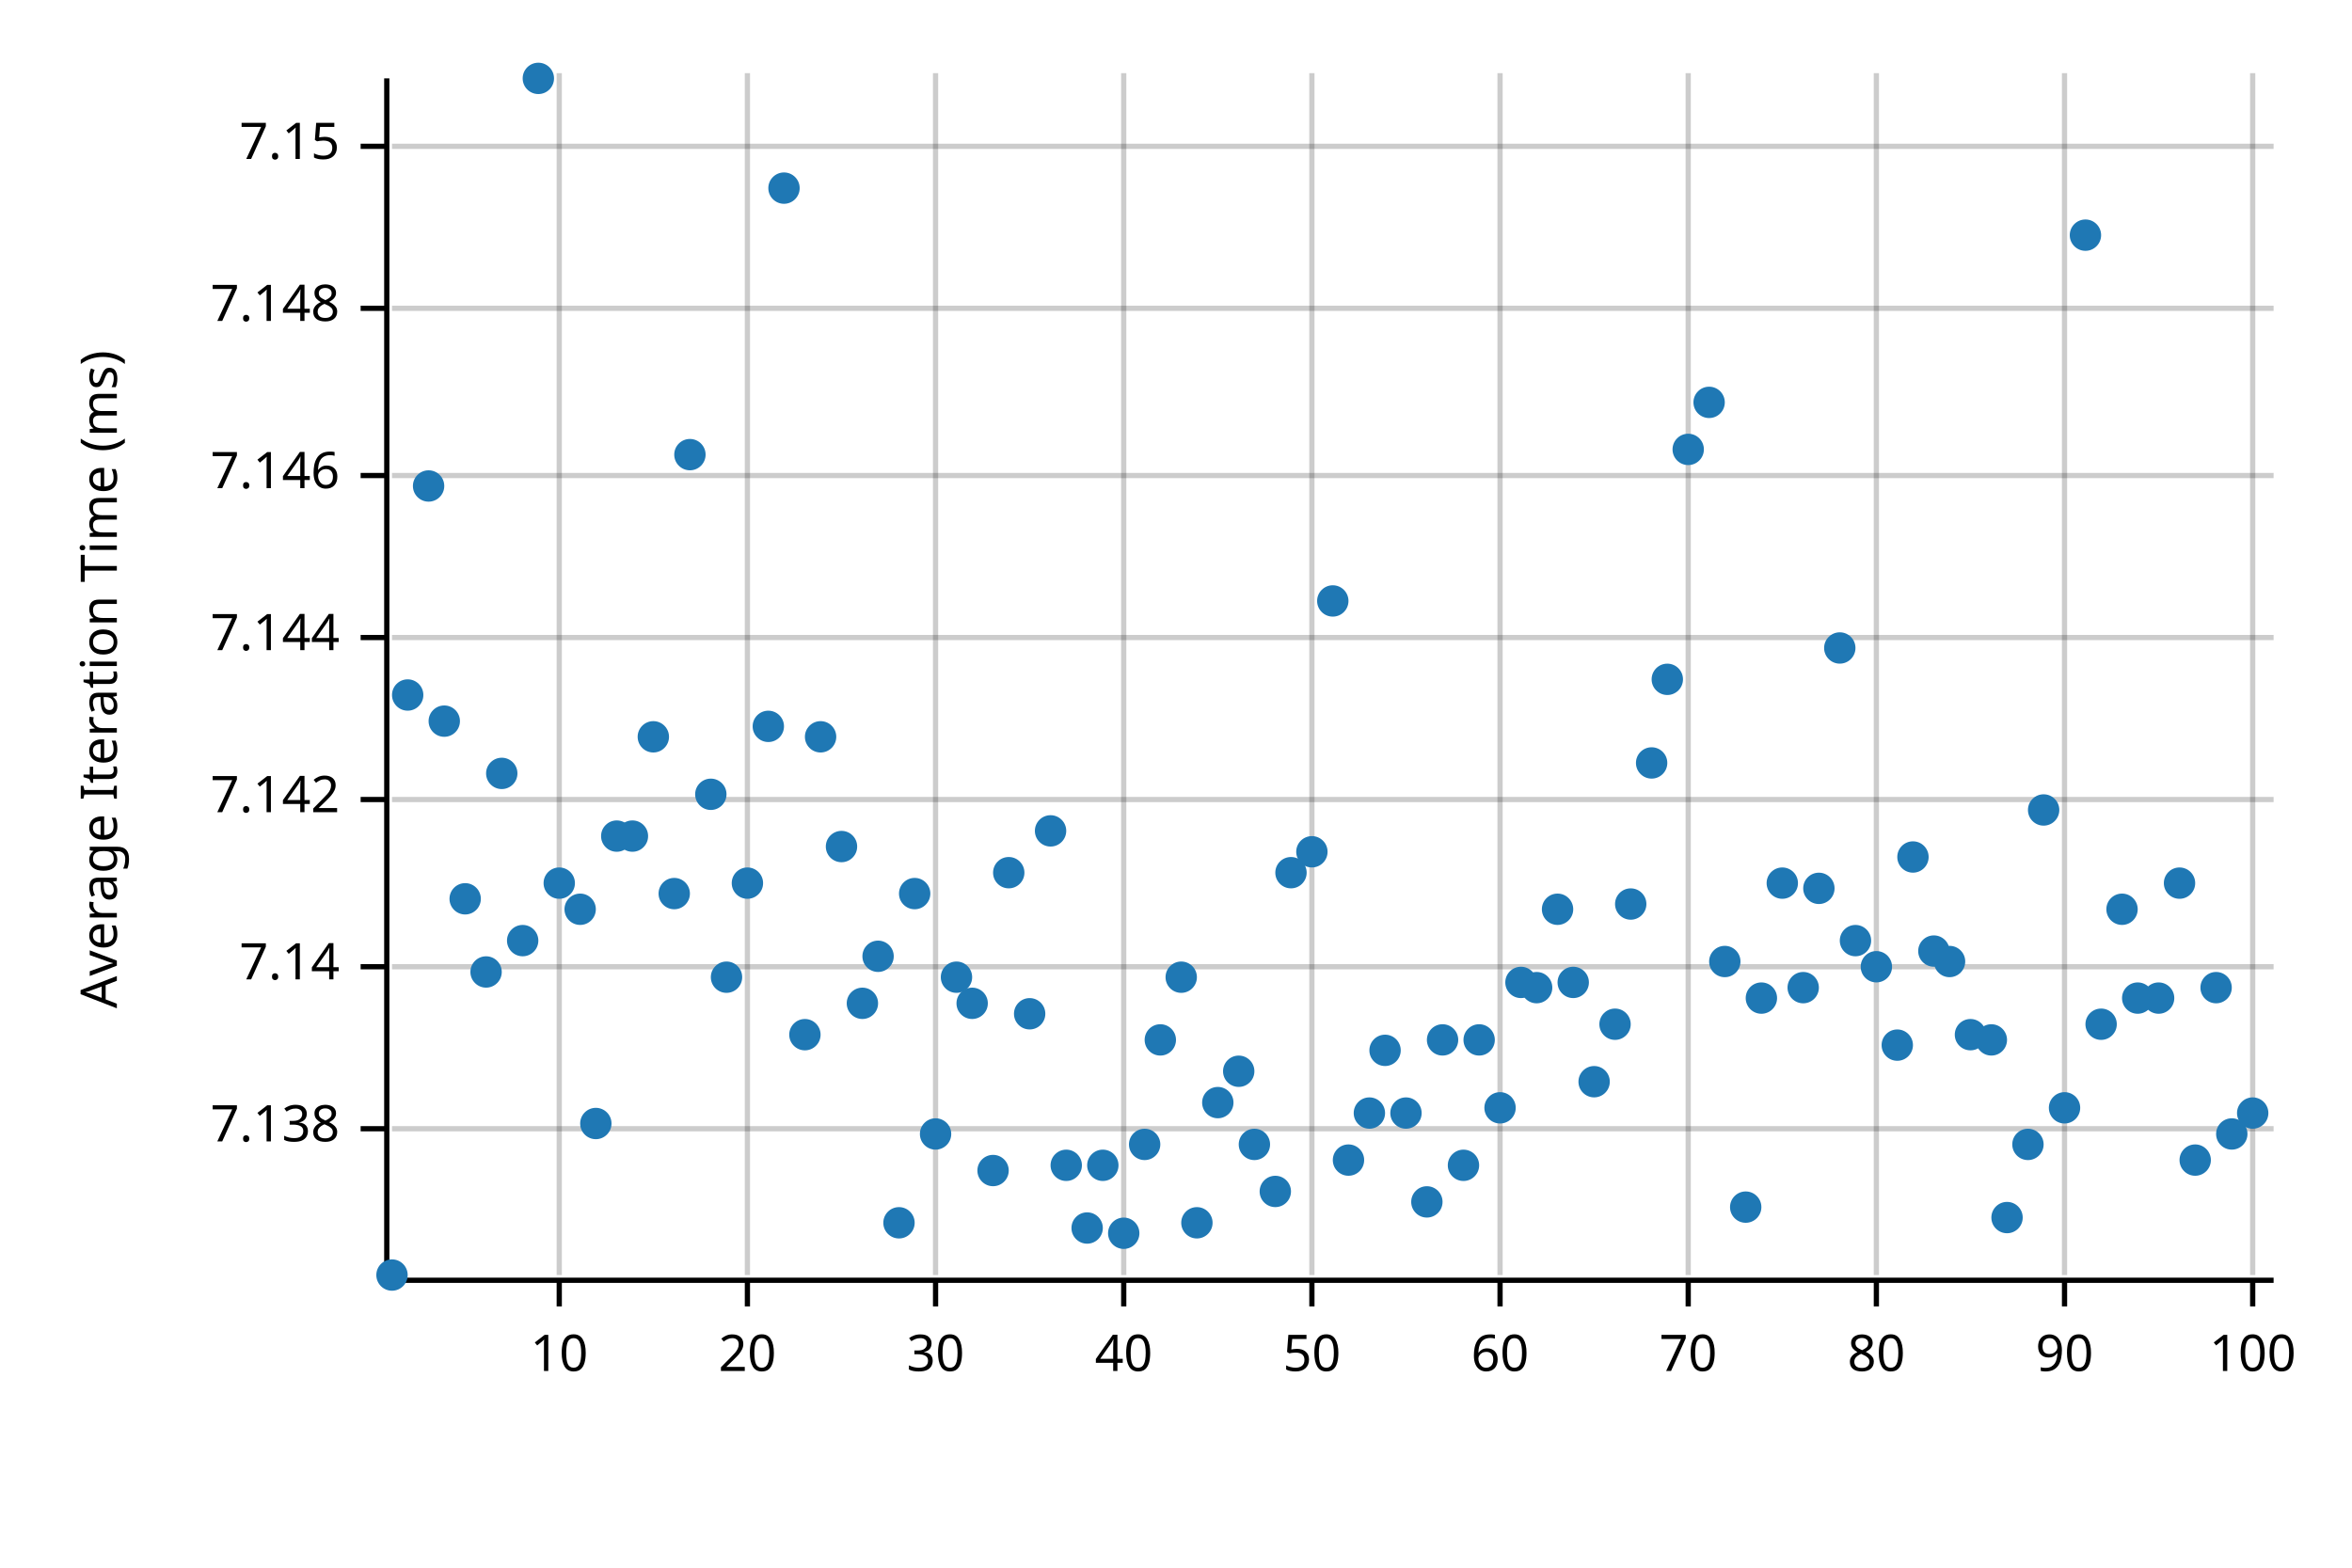
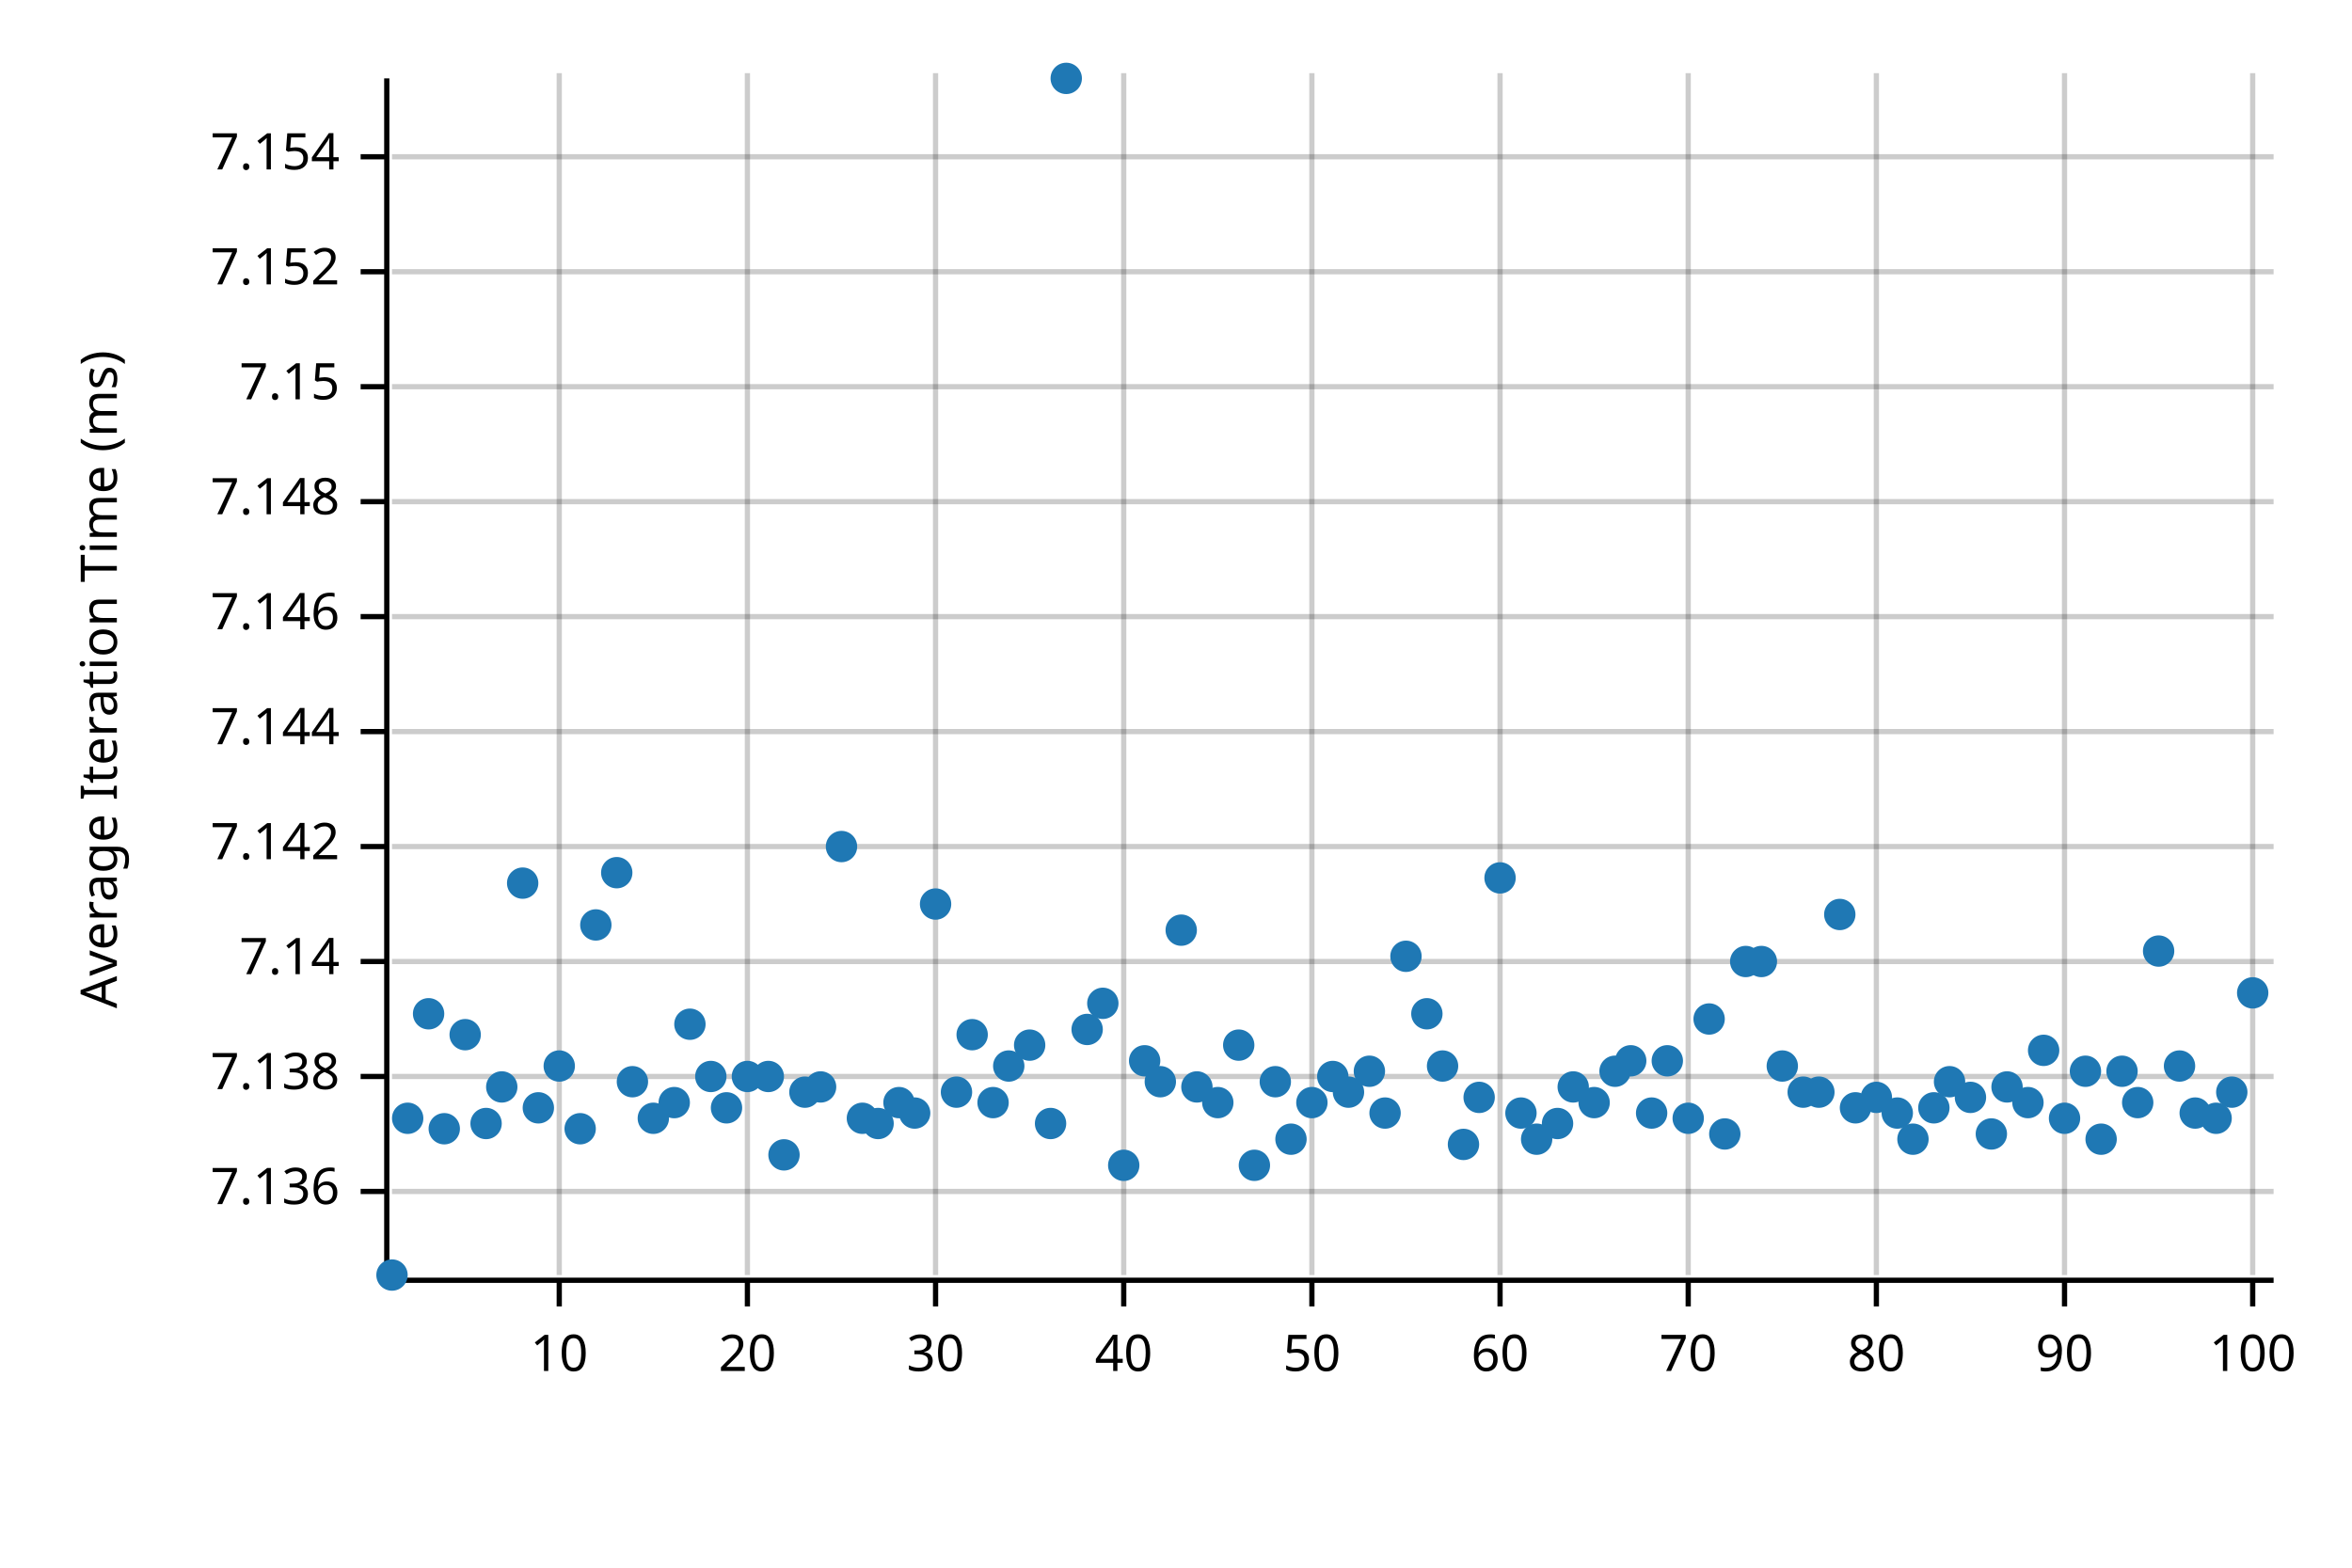
<svg xmlns="http://www.w3.org/2000/svg" width="450" height="300" viewBox="0 0 450 300">
  <text x="15" y="130" dy="0.76em" text-anchor="middle" font-family="sans-serif" font-size="9.677" opacity="1" fill="#000000" transform="rotate(270, 15, 130)">
Average Iteration Time (ms)
</text>
  <line opacity="0.2" stroke="#000000" stroke-width="1" x1="107" y1="244" x2="107" y2="14" />
  <line opacity="0.2" stroke="#000000" stroke-width="1" x1="143" y1="244" x2="143" y2="14" />
  <line opacity="0.2" stroke="#000000" stroke-width="1" x1="179" y1="244" x2="179" y2="14" />
  <line opacity="0.2" stroke="#000000" stroke-width="1" x1="215" y1="244" x2="215" y2="14" />
  <line opacity="0.2" stroke="#000000" stroke-width="1" x1="251" y1="244" x2="251" y2="14" />
  <line opacity="0.2" stroke="#000000" stroke-width="1" x1="287" y1="244" x2="287" y2="14" />
  <line opacity="0.2" stroke="#000000" stroke-width="1" x1="323" y1="244" x2="323" y2="14" />
  <line opacity="0.2" stroke="#000000" stroke-width="1" x1="359" y1="244" x2="359" y2="14" />
  <line opacity="0.2" stroke="#000000" stroke-width="1" x1="395" y1="244" x2="395" y2="14" />
  <line opacity="0.2" stroke="#000000" stroke-width="1" x1="431" y1="244" x2="431" y2="14" />
-   <line opacity="0.2" stroke="#000000" stroke-width="1" x1="75" y1="216" x2="435" y2="216" />
-   <line opacity="0.2" stroke="#000000" stroke-width="1" x1="75" y1="185" x2="435" y2="185" />
-   <line opacity="0.2" stroke="#000000" stroke-width="1" x1="75" y1="153" x2="435" y2="153" />
-   <line opacity="0.2" stroke="#000000" stroke-width="1" x1="75" y1="122" x2="435" y2="122" />
-   <line opacity="0.2" stroke="#000000" stroke-width="1" x1="75" y1="91" x2="435" y2="91" />
-   <line opacity="0.2" stroke="#000000" stroke-width="1" x1="75" y1="59" x2="435" y2="59" />
-   <line opacity="0.2" stroke="#000000" stroke-width="1" x1="75" y1="28" x2="435" y2="28" />
+   <line opacity="0.2" stroke="#000000" stroke-width="1" x1="75" y1="228" x2="435" y2="228" />
+   <line opacity="0.2" stroke="#000000" stroke-width="1" x1="75" y1="206" x2="435" y2="206" />
+   <line opacity="0.2" stroke="#000000" stroke-width="1" x1="75" y1="184" x2="435" y2="184" />
+   <line opacity="0.2" stroke="#000000" stroke-width="1" x1="75" y1="162" x2="435" y2="162" />
+   <line opacity="0.2" stroke="#000000" stroke-width="1" x1="75" y1="140" x2="435" y2="140" />
+   <line opacity="0.2" stroke="#000000" stroke-width="1" x1="75" y1="118" x2="435" y2="118" />
+   <line opacity="0.2" stroke="#000000" stroke-width="1" x1="75" y1="96" x2="435" y2="96" />
+   <line opacity="0.2" stroke="#000000" stroke-width="1" x1="75" y1="74" x2="435" y2="74" />
+   <line opacity="0.2" stroke="#000000" stroke-width="1" x1="75" y1="52" x2="435" y2="52" />
+   <line opacity="0.2" stroke="#000000" stroke-width="1" x1="75" y1="30" x2="435" y2="30" />
  <polyline fill="none" opacity="1" stroke="#000000" stroke-width="1" points="74,15 74,245 " />
-   <text x="65" y="216" dy="0.5ex" text-anchor="end" font-family="sans-serif" font-size="9.677" opacity="1" fill="#000000">
+   <text x="65" y="228" dy="0.5ex" text-anchor="end" font-family="sans-serif" font-size="9.677" opacity="1" fill="#000000">
+ 7.136
+ </text>
+   <polyline fill="none" opacity="1" stroke="#000000" stroke-width="1" points="69,228 74,228 " />
+   <text x="65" y="206" dy="0.5ex" text-anchor="end" font-family="sans-serif" font-size="9.677" opacity="1" fill="#000000">
7.138
</text>
-   <polyline fill="none" opacity="1" stroke="#000000" stroke-width="1" points="69,216 74,216 " />
-   <text x="65" y="185" dy="0.5ex" text-anchor="end" font-family="sans-serif" font-size="9.677" opacity="1" fill="#000000">
+   <polyline fill="none" opacity="1" stroke="#000000" stroke-width="1" points="69,206 74,206 " />
+   <text x="65" y="184" dy="0.5ex" text-anchor="end" font-family="sans-serif" font-size="9.677" opacity="1" fill="#000000">
7.14
</text>
-   <polyline fill="none" opacity="1" stroke="#000000" stroke-width="1" points="69,185 74,185 " />
-   <text x="65" y="153" dy="0.5ex" text-anchor="end" font-family="sans-serif" font-size="9.677" opacity="1" fill="#000000">
+   <polyline fill="none" opacity="1" stroke="#000000" stroke-width="1" points="69,184 74,184 " />
+   <text x="65" y="162" dy="0.5ex" text-anchor="end" font-family="sans-serif" font-size="9.677" opacity="1" fill="#000000">
7.142
</text>
-   <polyline fill="none" opacity="1" stroke="#000000" stroke-width="1" points="69,153 74,153 " />
-   <text x="65" y="122" dy="0.5ex" text-anchor="end" font-family="sans-serif" font-size="9.677" opacity="1" fill="#000000">
+   <polyline fill="none" opacity="1" stroke="#000000" stroke-width="1" points="69,162 74,162 " />
+   <text x="65" y="140" dy="0.5ex" text-anchor="end" font-family="sans-serif" font-size="9.677" opacity="1" fill="#000000">
7.144
</text>
-   <polyline fill="none" opacity="1" stroke="#000000" stroke-width="1" points="69,122 74,122 " />
-   <text x="65" y="91" dy="0.5ex" text-anchor="end" font-family="sans-serif" font-size="9.677" opacity="1" fill="#000000">
+   <polyline fill="none" opacity="1" stroke="#000000" stroke-width="1" points="69,140 74,140 " />
+   <text x="65" y="118" dy="0.5ex" text-anchor="end" font-family="sans-serif" font-size="9.677" opacity="1" fill="#000000">
7.146
</text>
-   <polyline fill="none" opacity="1" stroke="#000000" stroke-width="1" points="69,91 74,91 " />
-   <text x="65" y="59" dy="0.5ex" text-anchor="end" font-family="sans-serif" font-size="9.677" opacity="1" fill="#000000">
+   <polyline fill="none" opacity="1" stroke="#000000" stroke-width="1" points="69,118 74,118 " />
+   <text x="65" y="96" dy="0.5ex" text-anchor="end" font-family="sans-serif" font-size="9.677" opacity="1" fill="#000000">
7.148
</text>
-   <polyline fill="none" opacity="1" stroke="#000000" stroke-width="1" points="69,59 74,59 " />
-   <text x="65" y="28" dy="0.5ex" text-anchor="end" font-family="sans-serif" font-size="9.677" opacity="1" fill="#000000">
+   <polyline fill="none" opacity="1" stroke="#000000" stroke-width="1" points="69,96 74,96 " />
+   <text x="65" y="74" dy="0.5ex" text-anchor="end" font-family="sans-serif" font-size="9.677" opacity="1" fill="#000000">
7.15
</text>
-   <polyline fill="none" opacity="1" stroke="#000000" stroke-width="1" points="69,28 74,28 " />
+   <polyline fill="none" opacity="1" stroke="#000000" stroke-width="1" points="69,74 74,74 " />
+   <text x="65" y="52" dy="0.5ex" text-anchor="end" font-family="sans-serif" font-size="9.677" opacity="1" fill="#000000">
+ 7.152
+ </text>
+   <polyline fill="none" opacity="1" stroke="#000000" stroke-width="1" points="69,52 74,52 " />
+   <text x="65" y="30" dy="0.5ex" text-anchor="end" font-family="sans-serif" font-size="9.677" opacity="1" fill="#000000">
+ 7.154
+ </text>
+   <polyline fill="none" opacity="1" stroke="#000000" stroke-width="1" points="69,30 74,30 " />
  <polyline fill="none" opacity="1" stroke="#000000" stroke-width="1" points="75,245 435,245 " />
  <text x="107" y="255" dy="0.76em" text-anchor="middle" font-family="sans-serif" font-size="9.677" opacity="1" fill="#000000">
10
</text>
  <polyline fill="none" opacity="1" stroke="#000000" stroke-width="1" points="107,245 107,250 " />
  <text x="143" y="255" dy="0.76em" text-anchor="middle" font-family="sans-serif" font-size="9.677" opacity="1" fill="#000000">
20
</text>
  <polyline fill="none" opacity="1" stroke="#000000" stroke-width="1" points="143,245 143,250 " />
  <text x="179" y="255" dy="0.76em" text-anchor="middle" font-family="sans-serif" font-size="9.677" opacity="1" fill="#000000">
30
</text>
  <polyline fill="none" opacity="1" stroke="#000000" stroke-width="1" points="179,245 179,250 " />
  <text x="215" y="255" dy="0.76em" text-anchor="middle" font-family="sans-serif" font-size="9.677" opacity="1" fill="#000000">
40
</text>
  <polyline fill="none" opacity="1" stroke="#000000" stroke-width="1" points="215,245 215,250 " />
  <text x="251" y="255" dy="0.76em" text-anchor="middle" font-family="sans-serif" font-size="9.677" opacity="1" fill="#000000">
50
</text>
  <polyline fill="none" opacity="1" stroke="#000000" stroke-width="1" points="251,245 251,250 " />
  <text x="287" y="255" dy="0.76em" text-anchor="middle" font-family="sans-serif" font-size="9.677" opacity="1" fill="#000000">
60
</text>
  <polyline fill="none" opacity="1" stroke="#000000" stroke-width="1" points="287,245 287,250 " />
  <text x="323" y="255" dy="0.76em" text-anchor="middle" font-family="sans-serif" font-size="9.677" opacity="1" fill="#000000">
70
</text>
  <polyline fill="none" opacity="1" stroke="#000000" stroke-width="1" points="323,245 323,250 " />
  <text x="359" y="255" dy="0.76em" text-anchor="middle" font-family="sans-serif" font-size="9.677" opacity="1" fill="#000000">
80
</text>
  <polyline fill="none" opacity="1" stroke="#000000" stroke-width="1" points="359,245 359,250 " />
  <text x="395" y="255" dy="0.76em" text-anchor="middle" font-family="sans-serif" font-size="9.677" opacity="1" fill="#000000">
90
</text>
  <polyline fill="none" opacity="1" stroke="#000000" stroke-width="1" points="395,245 395,250 " />
  <text x="431" y="255" dy="0.76em" text-anchor="middle" font-family="sans-serif" font-size="9.677" opacity="1" fill="#000000">
100
</text>
  <polyline fill="none" opacity="1" stroke="#000000" stroke-width="1" points="431,245 431,250 " />
  <circle cx="75" cy="244" r="3" opacity="1" fill="#1F78B4" stroke="none" stroke-width="1" />
-   <circle cx="78" cy="133" r="3" opacity="1" fill="#1F78B4" stroke="none" stroke-width="1" />
-   <circle cx="82" cy="93" r="3" opacity="1" fill="#1F78B4" stroke="none" stroke-width="1" />
-   <circle cx="85" cy="138" r="3" opacity="1" fill="#1F78B4" stroke="none" stroke-width="1" />
-   <circle cx="89" cy="172" r="3" opacity="1" fill="#1F78B4" stroke="none" stroke-width="1" />
-   <circle cx="93" cy="186" r="3" opacity="1" fill="#1F78B4" stroke="none" stroke-width="1" />
-   <circle cx="96" cy="148" r="3" opacity="1" fill="#1F78B4" stroke="none" stroke-width="1" />
-   <circle cx="100" cy="180" r="3" opacity="1" fill="#1F78B4" stroke="none" stroke-width="1" />
-   <circle cx="103" cy="15" r="3" opacity="1" fill="#1F78B4" stroke="none" stroke-width="1" />
-   <circle cx="107" cy="169" r="3" opacity="1" fill="#1F78B4" stroke="none" stroke-width="1" />
-   <circle cx="111" cy="174" r="3" opacity="1" fill="#1F78B4" stroke="none" stroke-width="1" />
-   <circle cx="114" cy="215" r="3" opacity="1" fill="#1F78B4" stroke="none" stroke-width="1" />
-   <circle cx="118" cy="160" r="3" opacity="1" fill="#1F78B4" stroke="none" stroke-width="1" />
-   <circle cx="121" cy="160" r="3" opacity="1" fill="#1F78B4" stroke="none" stroke-width="1" />
-   <circle cx="125" cy="141" r="3" opacity="1" fill="#1F78B4" stroke="none" stroke-width="1" />
-   <circle cx="129" cy="171" r="3" opacity="1" fill="#1F78B4" stroke="none" stroke-width="1" />
-   <circle cx="132" cy="87" r="3" opacity="1" fill="#1F78B4" stroke="none" stroke-width="1" />
-   <circle cx="136" cy="152" r="3" opacity="1" fill="#1F78B4" stroke="none" stroke-width="1" />
-   <circle cx="139" cy="187" r="3" opacity="1" fill="#1F78B4" stroke="none" stroke-width="1" />
-   <circle cx="143" cy="169" r="3" opacity="1" fill="#1F78B4" stroke="none" stroke-width="1" />
-   <circle cx="147" cy="139" r="3" opacity="1" fill="#1F78B4" stroke="none" stroke-width="1" />
-   <circle cx="150" cy="36" r="3" opacity="1" fill="#1F78B4" stroke="none" stroke-width="1" />
-   <circle cx="154" cy="198" r="3" opacity="1" fill="#1F78B4" stroke="none" stroke-width="1" />
-   <circle cx="157" cy="141" r="3" opacity="1" fill="#1F78B4" stroke="none" stroke-width="1" />
+   <circle cx="78" cy="214" r="3" opacity="1" fill="#1F78B4" stroke="none" stroke-width="1" />
+   <circle cx="82" cy="194" r="3" opacity="1" fill="#1F78B4" stroke="none" stroke-width="1" />
+   <circle cx="85" cy="216" r="3" opacity="1" fill="#1F78B4" stroke="none" stroke-width="1" />
+   <circle cx="89" cy="198" r="3" opacity="1" fill="#1F78B4" stroke="none" stroke-width="1" />
+   <circle cx="93" cy="215" r="3" opacity="1" fill="#1F78B4" stroke="none" stroke-width="1" />
+   <circle cx="96" cy="208" r="3" opacity="1" fill="#1F78B4" stroke="none" stroke-width="1" />
+   <circle cx="100" cy="169" r="3" opacity="1" fill="#1F78B4" stroke="none" stroke-width="1" />
+   <circle cx="103" cy="212" r="3" opacity="1" fill="#1F78B4" stroke="none" stroke-width="1" />
+   <circle cx="107" cy="204" r="3" opacity="1" fill="#1F78B4" stroke="none" stroke-width="1" />
+   <circle cx="111" cy="216" r="3" opacity="1" fill="#1F78B4" stroke="none" stroke-width="1" />
+   <circle cx="114" cy="177" r="3" opacity="1" fill="#1F78B4" stroke="none" stroke-width="1" />
+   <circle cx="118" cy="167" r="3" opacity="1" fill="#1F78B4" stroke="none" stroke-width="1" />
+   <circle cx="121" cy="207" r="3" opacity="1" fill="#1F78B4" stroke="none" stroke-width="1" />
+   <circle cx="125" cy="214" r="3" opacity="1" fill="#1F78B4" stroke="none" stroke-width="1" />
+   <circle cx="129" cy="211" r="3" opacity="1" fill="#1F78B4" stroke="none" stroke-width="1" />
+   <circle cx="132" cy="196" r="3" opacity="1" fill="#1F78B4" stroke="none" stroke-width="1" />
+   <circle cx="136" cy="206" r="3" opacity="1" fill="#1F78B4" stroke="none" stroke-width="1" />
+   <circle cx="139" cy="212" r="3" opacity="1" fill="#1F78B4" stroke="none" stroke-width="1" />
+   <circle cx="143" cy="206" r="3" opacity="1" fill="#1F78B4" stroke="none" stroke-width="1" />
+   <circle cx="147" cy="206" r="3" opacity="1" fill="#1F78B4" stroke="none" stroke-width="1" />
+   <circle cx="150" cy="221" r="3" opacity="1" fill="#1F78B4" stroke="none" stroke-width="1" />
+   <circle cx="154" cy="209" r="3" opacity="1" fill="#1F78B4" stroke="none" stroke-width="1" />
+   <circle cx="157" cy="208" r="3" opacity="1" fill="#1F78B4" stroke="none" stroke-width="1" />
  <circle cx="161" cy="162" r="3" opacity="1" fill="#1F78B4" stroke="none" stroke-width="1" />
-   <circle cx="165" cy="192" r="3" opacity="1" fill="#1F78B4" stroke="none" stroke-width="1" />
-   <circle cx="168" cy="183" r="3" opacity="1" fill="#1F78B4" stroke="none" stroke-width="1" />
-   <circle cx="172" cy="234" r="3" opacity="1" fill="#1F78B4" stroke="none" stroke-width="1" />
-   <circle cx="175" cy="171" r="3" opacity="1" fill="#1F78B4" stroke="none" stroke-width="1" />
-   <circle cx="179" cy="217" r="3" opacity="1" fill="#1F78B4" stroke="none" stroke-width="1" />
-   <circle cx="183" cy="187" r="3" opacity="1" fill="#1F78B4" stroke="none" stroke-width="1" />
-   <circle cx="186" cy="192" r="3" opacity="1" fill="#1F78B4" stroke="none" stroke-width="1" />
-   <circle cx="190" cy="224" r="3" opacity="1" fill="#1F78B4" stroke="none" stroke-width="1" />
-   <circle cx="193" cy="167" r="3" opacity="1" fill="#1F78B4" stroke="none" stroke-width="1" />
-   <circle cx="197" cy="194" r="3" opacity="1" fill="#1F78B4" stroke="none" stroke-width="1" />
-   <circle cx="201" cy="159" r="3" opacity="1" fill="#1F78B4" stroke="none" stroke-width="1" />
-   <circle cx="204" cy="223" r="3" opacity="1" fill="#1F78B4" stroke="none" stroke-width="1" />
-   <circle cx="208" cy="235" r="3" opacity="1" fill="#1F78B4" stroke="none" stroke-width="1" />
-   <circle cx="211" cy="223" r="3" opacity="1" fill="#1F78B4" stroke="none" stroke-width="1" />
-   <circle cx="215" cy="236" r="3" opacity="1" fill="#1F78B4" stroke="none" stroke-width="1" />
-   <circle cx="219" cy="219" r="3" opacity="1" fill="#1F78B4" stroke="none" stroke-width="1" />
-   <circle cx="222" cy="199" r="3" opacity="1" fill="#1F78B4" stroke="none" stroke-width="1" />
-   <circle cx="226" cy="187" r="3" opacity="1" fill="#1F78B4" stroke="none" stroke-width="1" />
-   <circle cx="229" cy="234" r="3" opacity="1" fill="#1F78B4" stroke="none" stroke-width="1" />
+   <circle cx="165" cy="214" r="3" opacity="1" fill="#1F78B4" stroke="none" stroke-width="1" />
+   <circle cx="168" cy="215" r="3" opacity="1" fill="#1F78B4" stroke="none" stroke-width="1" />
+   <circle cx="172" cy="211" r="3" opacity="1" fill="#1F78B4" stroke="none" stroke-width="1" />
+   <circle cx="175" cy="213" r="3" opacity="1" fill="#1F78B4" stroke="none" stroke-width="1" />
+   <circle cx="179" cy="173" r="3" opacity="1" fill="#1F78B4" stroke="none" stroke-width="1" />
+   <circle cx="183" cy="209" r="3" opacity="1" fill="#1F78B4" stroke="none" stroke-width="1" />
+   <circle cx="186" cy="198" r="3" opacity="1" fill="#1F78B4" stroke="none" stroke-width="1" />
+   <circle cx="190" cy="211" r="3" opacity="1" fill="#1F78B4" stroke="none" stroke-width="1" />
+   <circle cx="193" cy="204" r="3" opacity="1" fill="#1F78B4" stroke="none" stroke-width="1" />
+   <circle cx="197" cy="200" r="3" opacity="1" fill="#1F78B4" stroke="none" stroke-width="1" />
+   <circle cx="201" cy="215" r="3" opacity="1" fill="#1F78B4" stroke="none" stroke-width="1" />
+   <circle cx="204" cy="15" r="3" opacity="1" fill="#1F78B4" stroke="none" stroke-width="1" />
+   <circle cx="208" cy="197" r="3" opacity="1" fill="#1F78B4" stroke="none" stroke-width="1" />
+   <circle cx="211" cy="192" r="3" opacity="1" fill="#1F78B4" stroke="none" stroke-width="1" />
+   <circle cx="215" cy="223" r="3" opacity="1" fill="#1F78B4" stroke="none" stroke-width="1" />
+   <circle cx="219" cy="203" r="3" opacity="1" fill="#1F78B4" stroke="none" stroke-width="1" />
+   <circle cx="222" cy="207" r="3" opacity="1" fill="#1F78B4" stroke="none" stroke-width="1" />
+   <circle cx="226" cy="178" r="3" opacity="1" fill="#1F78B4" stroke="none" stroke-width="1" />
+   <circle cx="229" cy="208" r="3" opacity="1" fill="#1F78B4" stroke="none" stroke-width="1" />
  <circle cx="233" cy="211" r="3" opacity="1" fill="#1F78B4" stroke="none" stroke-width="1" />
-   <circle cx="237" cy="205" r="3" opacity="1" fill="#1F78B4" stroke="none" stroke-width="1" />
-   <circle cx="240" cy="219" r="3" opacity="1" fill="#1F78B4" stroke="none" stroke-width="1" />
-   <circle cx="244" cy="228" r="3" opacity="1" fill="#1F78B4" stroke="none" stroke-width="1" />
-   <circle cx="247" cy="167" r="3" opacity="1" fill="#1F78B4" stroke="none" stroke-width="1" />
-   <circle cx="251" cy="163" r="3" opacity="1" fill="#1F78B4" stroke="none" stroke-width="1" />
-   <circle cx="255" cy="115" r="3" opacity="1" fill="#1F78B4" stroke="none" stroke-width="1" />
-   <circle cx="258" cy="222" r="3" opacity="1" fill="#1F78B4" stroke="none" stroke-width="1" />
-   <circle cx="262" cy="213" r="3" opacity="1" fill="#1F78B4" stroke="none" stroke-width="1" />
-   <circle cx="265" cy="201" r="3" opacity="1" fill="#1F78B4" stroke="none" stroke-width="1" />
-   <circle cx="269" cy="213" r="3" opacity="1" fill="#1F78B4" stroke="none" stroke-width="1" />
-   <circle cx="273" cy="230" r="3" opacity="1" fill="#1F78B4" stroke="none" stroke-width="1" />
-   <circle cx="276" cy="199" r="3" opacity="1" fill="#1F78B4" stroke="none" stroke-width="1" />
-   <circle cx="280" cy="223" r="3" opacity="1" fill="#1F78B4" stroke="none" stroke-width="1" />
-   <circle cx="283" cy="199" r="3" opacity="1" fill="#1F78B4" stroke="none" stroke-width="1" />
-   <circle cx="287" cy="212" r="3" opacity="1" fill="#1F78B4" stroke="none" stroke-width="1" />
-   <circle cx="291" cy="188" r="3" opacity="1" fill="#1F78B4" stroke="none" stroke-width="1" />
-   <circle cx="294" cy="189" r="3" opacity="1" fill="#1F78B4" stroke="none" stroke-width="1" />
-   <circle cx="298" cy="174" r="3" opacity="1" fill="#1F78B4" stroke="none" stroke-width="1" />
-   <circle cx="301" cy="188" r="3" opacity="1" fill="#1F78B4" stroke="none" stroke-width="1" />
-   <circle cx="305" cy="207" r="3" opacity="1" fill="#1F78B4" stroke="none" stroke-width="1" />
-   <circle cx="309" cy="196" r="3" opacity="1" fill="#1F78B4" stroke="none" stroke-width="1" />
-   <circle cx="312" cy="173" r="3" opacity="1" fill="#1F78B4" stroke="none" stroke-width="1" />
-   <circle cx="316" cy="146" r="3" opacity="1" fill="#1F78B4" stroke="none" stroke-width="1" />
-   <circle cx="319" cy="130" r="3" opacity="1" fill="#1F78B4" stroke="none" stroke-width="1" />
-   <circle cx="323" cy="86" r="3" opacity="1" fill="#1F78B4" stroke="none" stroke-width="1" />
-   <circle cx="327" cy="77" r="3" opacity="1" fill="#1F78B4" stroke="none" stroke-width="1" />
-   <circle cx="330" cy="184" r="3" opacity="1" fill="#1F78B4" stroke="none" stroke-width="1" />
-   <circle cx="334" cy="231" r="3" opacity="1" fill="#1F78B4" stroke="none" stroke-width="1" />
-   <circle cx="337" cy="191" r="3" opacity="1" fill="#1F78B4" stroke="none" stroke-width="1" />
-   <circle cx="341" cy="169" r="3" opacity="1" fill="#1F78B4" stroke="none" stroke-width="1" />
-   <circle cx="345" cy="189" r="3" opacity="1" fill="#1F78B4" stroke="none" stroke-width="1" />
-   <circle cx="348" cy="170" r="3" opacity="1" fill="#1F78B4" stroke="none" stroke-width="1" />
-   <circle cx="352" cy="124" r="3" opacity="1" fill="#1F78B4" stroke="none" stroke-width="1" />
-   <circle cx="355" cy="180" r="3" opacity="1" fill="#1F78B4" stroke="none" stroke-width="1" />
-   <circle cx="359" cy="185" r="3" opacity="1" fill="#1F78B4" stroke="none" stroke-width="1" />
-   <circle cx="363" cy="200" r="3" opacity="1" fill="#1F78B4" stroke="none" stroke-width="1" />
-   <circle cx="366" cy="164" r="3" opacity="1" fill="#1F78B4" stroke="none" stroke-width="1" />
-   <circle cx="370" cy="182" r="3" opacity="1" fill="#1F78B4" stroke="none" stroke-width="1" />
-   <circle cx="373" cy="184" r="3" opacity="1" fill="#1F78B4" stroke="none" stroke-width="1" />
-   <circle cx="377" cy="198" r="3" opacity="1" fill="#1F78B4" stroke="none" stroke-width="1" />
-   <circle cx="381" cy="199" r="3" opacity="1" fill="#1F78B4" stroke="none" stroke-width="1" />
-   <circle cx="384" cy="233" r="3" opacity="1" fill="#1F78B4" stroke="none" stroke-width="1" />
-   <circle cx="388" cy="219" r="3" opacity="1" fill="#1F78B4" stroke="none" stroke-width="1" />
-   <circle cx="391" cy="155" r="3" opacity="1" fill="#1F78B4" stroke="none" stroke-width="1" />
-   <circle cx="395" cy="212" r="3" opacity="1" fill="#1F78B4" stroke="none" stroke-width="1" />
-   <circle cx="399" cy="45" r="3" opacity="1" fill="#1F78B4" stroke="none" stroke-width="1" />
-   <circle cx="402" cy="196" r="3" opacity="1" fill="#1F78B4" stroke="none" stroke-width="1" />
-   <circle cx="406" cy="174" r="3" opacity="1" fill="#1F78B4" stroke="none" stroke-width="1" />
-   <circle cx="409" cy="191" r="3" opacity="1" fill="#1F78B4" stroke="none" stroke-width="1" />
-   <circle cx="413" cy="191" r="3" opacity="1" fill="#1F78B4" stroke="none" stroke-width="1" />
-   <circle cx="417" cy="169" r="3" opacity="1" fill="#1F78B4" stroke="none" stroke-width="1" />
-   <circle cx="420" cy="222" r="3" opacity="1" fill="#1F78B4" stroke="none" stroke-width="1" />
-   <circle cx="424" cy="189" r="3" opacity="1" fill="#1F78B4" stroke="none" stroke-width="1" />
-   <circle cx="427" cy="217" r="3" opacity="1" fill="#1F78B4" stroke="none" stroke-width="1" />
-   <circle cx="431" cy="213" r="3" opacity="1" fill="#1F78B4" stroke="none" stroke-width="1" />
+   <circle cx="237" cy="200" r="3" opacity="1" fill="#1F78B4" stroke="none" stroke-width="1" />
+   <circle cx="240" cy="223" r="3" opacity="1" fill="#1F78B4" stroke="none" stroke-width="1" />
+   <circle cx="244" cy="207" r="3" opacity="1" fill="#1F78B4" stroke="none" stroke-width="1" />
+   <circle cx="247" cy="218" r="3" opacity="1" fill="#1F78B4" stroke="none" stroke-width="1" />
+   <circle cx="251" cy="211" r="3" opacity="1" fill="#1F78B4" stroke="none" stroke-width="1" />
+   <circle cx="255" cy="206" r="3" opacity="1" fill="#1F78B4" stroke="none" stroke-width="1" />
+   <circle cx="258" cy="209" r="3" opacity="1" fill="#1F78B4" stroke="none" stroke-width="1" />
+   <circle cx="262" cy="205" r="3" opacity="1" fill="#1F78B4" stroke="none" stroke-width="1" />
+   <circle cx="265" cy="213" r="3" opacity="1" fill="#1F78B4" stroke="none" stroke-width="1" />
+   <circle cx="269" cy="183" r="3" opacity="1" fill="#1F78B4" stroke="none" stroke-width="1" />
+   <circle cx="273" cy="194" r="3" opacity="1" fill="#1F78B4" stroke="none" stroke-width="1" />
+   <circle cx="276" cy="204" r="3" opacity="1" fill="#1F78B4" stroke="none" stroke-width="1" />
+   <circle cx="280" cy="219" r="3" opacity="1" fill="#1F78B4" stroke="none" stroke-width="1" />
+   <circle cx="283" cy="210" r="3" opacity="1" fill="#1F78B4" stroke="none" stroke-width="1" />
+   <circle cx="287" cy="168" r="3" opacity="1" fill="#1F78B4" stroke="none" stroke-width="1" />
+   <circle cx="291" cy="213" r="3" opacity="1" fill="#1F78B4" stroke="none" stroke-width="1" />
+   <circle cx="294" cy="218" r="3" opacity="1" fill="#1F78B4" stroke="none" stroke-width="1" />
+   <circle cx="298" cy="215" r="3" opacity="1" fill="#1F78B4" stroke="none" stroke-width="1" />
+   <circle cx="301" cy="208" r="3" opacity="1" fill="#1F78B4" stroke="none" stroke-width="1" />
+   <circle cx="305" cy="211" r="3" opacity="1" fill="#1F78B4" stroke="none" stroke-width="1" />
+   <circle cx="309" cy="205" r="3" opacity="1" fill="#1F78B4" stroke="none" stroke-width="1" />
+   <circle cx="312" cy="203" r="3" opacity="1" fill="#1F78B4" stroke="none" stroke-width="1" />
+   <circle cx="316" cy="213" r="3" opacity="1" fill="#1F78B4" stroke="none" stroke-width="1" />
+   <circle cx="319" cy="203" r="3" opacity="1" fill="#1F78B4" stroke="none" stroke-width="1" />
+   <circle cx="323" cy="214" r="3" opacity="1" fill="#1F78B4" stroke="none" stroke-width="1" />
+   <circle cx="327" cy="195" r="3" opacity="1" fill="#1F78B4" stroke="none" stroke-width="1" />
+   <circle cx="330" cy="217" r="3" opacity="1" fill="#1F78B4" stroke="none" stroke-width="1" />
+   <circle cx="334" cy="184" r="3" opacity="1" fill="#1F78B4" stroke="none" stroke-width="1" />
+   <circle cx="337" cy="184" r="3" opacity="1" fill="#1F78B4" stroke="none" stroke-width="1" />
+   <circle cx="341" cy="204" r="3" opacity="1" fill="#1F78B4" stroke="none" stroke-width="1" />
+   <circle cx="345" cy="209" r="3" opacity="1" fill="#1F78B4" stroke="none" stroke-width="1" />
+   <circle cx="348" cy="209" r="3" opacity="1" fill="#1F78B4" stroke="none" stroke-width="1" />
+   <circle cx="352" cy="175" r="3" opacity="1" fill="#1F78B4" stroke="none" stroke-width="1" />
+   <circle cx="355" cy="212" r="3" opacity="1" fill="#1F78B4" stroke="none" stroke-width="1" />
+   <circle cx="359" cy="210" r="3" opacity="1" fill="#1F78B4" stroke="none" stroke-width="1" />
+   <circle cx="363" cy="213" r="3" opacity="1" fill="#1F78B4" stroke="none" stroke-width="1" />
+   <circle cx="366" cy="218" r="3" opacity="1" fill="#1F78B4" stroke="none" stroke-width="1" />
+   <circle cx="370" cy="212" r="3" opacity="1" fill="#1F78B4" stroke="none" stroke-width="1" />
+   <circle cx="373" cy="207" r="3" opacity="1" fill="#1F78B4" stroke="none" stroke-width="1" />
+   <circle cx="377" cy="210" r="3" opacity="1" fill="#1F78B4" stroke="none" stroke-width="1" />
+   <circle cx="381" cy="217" r="3" opacity="1" fill="#1F78B4" stroke="none" stroke-width="1" />
+   <circle cx="384" cy="208" r="3" opacity="1" fill="#1F78B4" stroke="none" stroke-width="1" />
+   <circle cx="388" cy="211" r="3" opacity="1" fill="#1F78B4" stroke="none" stroke-width="1" />
+   <circle cx="391" cy="201" r="3" opacity="1" fill="#1F78B4" stroke="none" stroke-width="1" />
+   <circle cx="395" cy="214" r="3" opacity="1" fill="#1F78B4" stroke="none" stroke-width="1" />
+   <circle cx="399" cy="205" r="3" opacity="1" fill="#1F78B4" stroke="none" stroke-width="1" />
+   <circle cx="402" cy="218" r="3" opacity="1" fill="#1F78B4" stroke="none" stroke-width="1" />
+   <circle cx="406" cy="205" r="3" opacity="1" fill="#1F78B4" stroke="none" stroke-width="1" />
+   <circle cx="409" cy="211" r="3" opacity="1" fill="#1F78B4" stroke="none" stroke-width="1" />
+   <circle cx="413" cy="182" r="3" opacity="1" fill="#1F78B4" stroke="none" stroke-width="1" />
+   <circle cx="417" cy="204" r="3" opacity="1" fill="#1F78B4" stroke="none" stroke-width="1" />
+   <circle cx="420" cy="213" r="3" opacity="1" fill="#1F78B4" stroke="none" stroke-width="1" />
+   <circle cx="424" cy="214" r="3" opacity="1" fill="#1F78B4" stroke="none" stroke-width="1" />
+   <circle cx="427" cy="209" r="3" opacity="1" fill="#1F78B4" stroke="none" stroke-width="1" />
+   <circle cx="431" cy="190" r="3" opacity="1" fill="#1F78B4" stroke="none" stroke-width="1" />
</svg>
